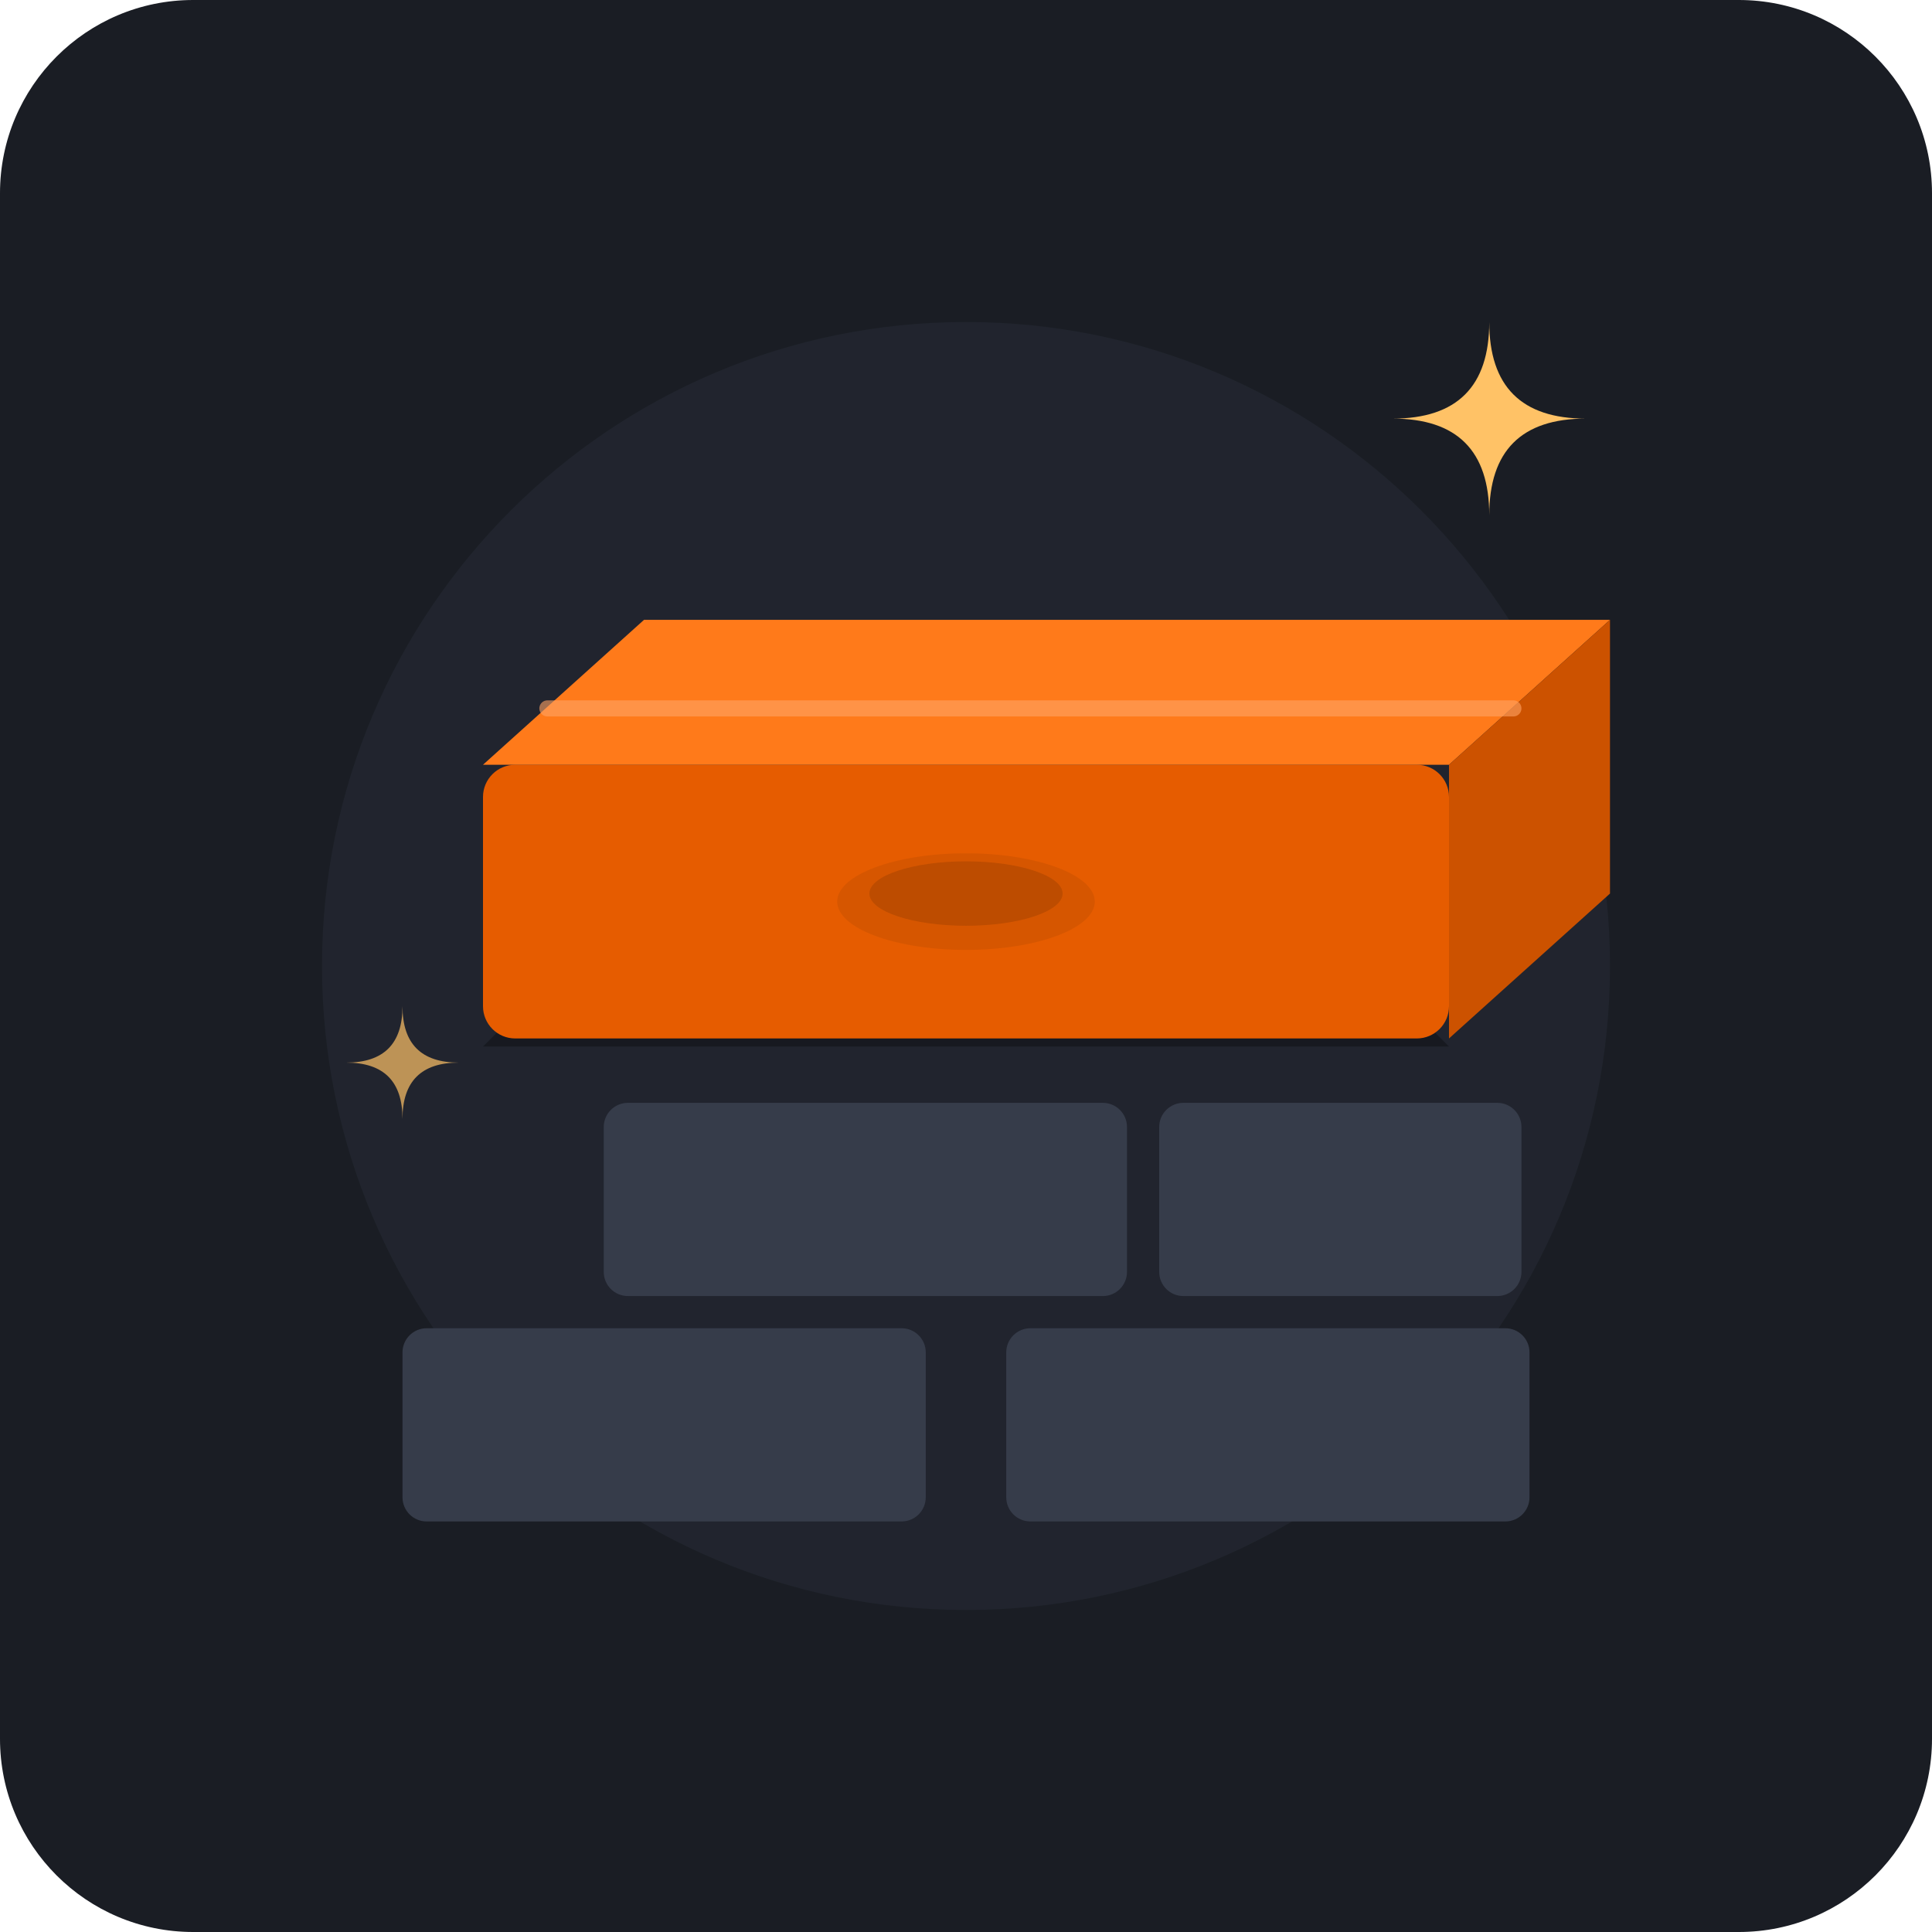
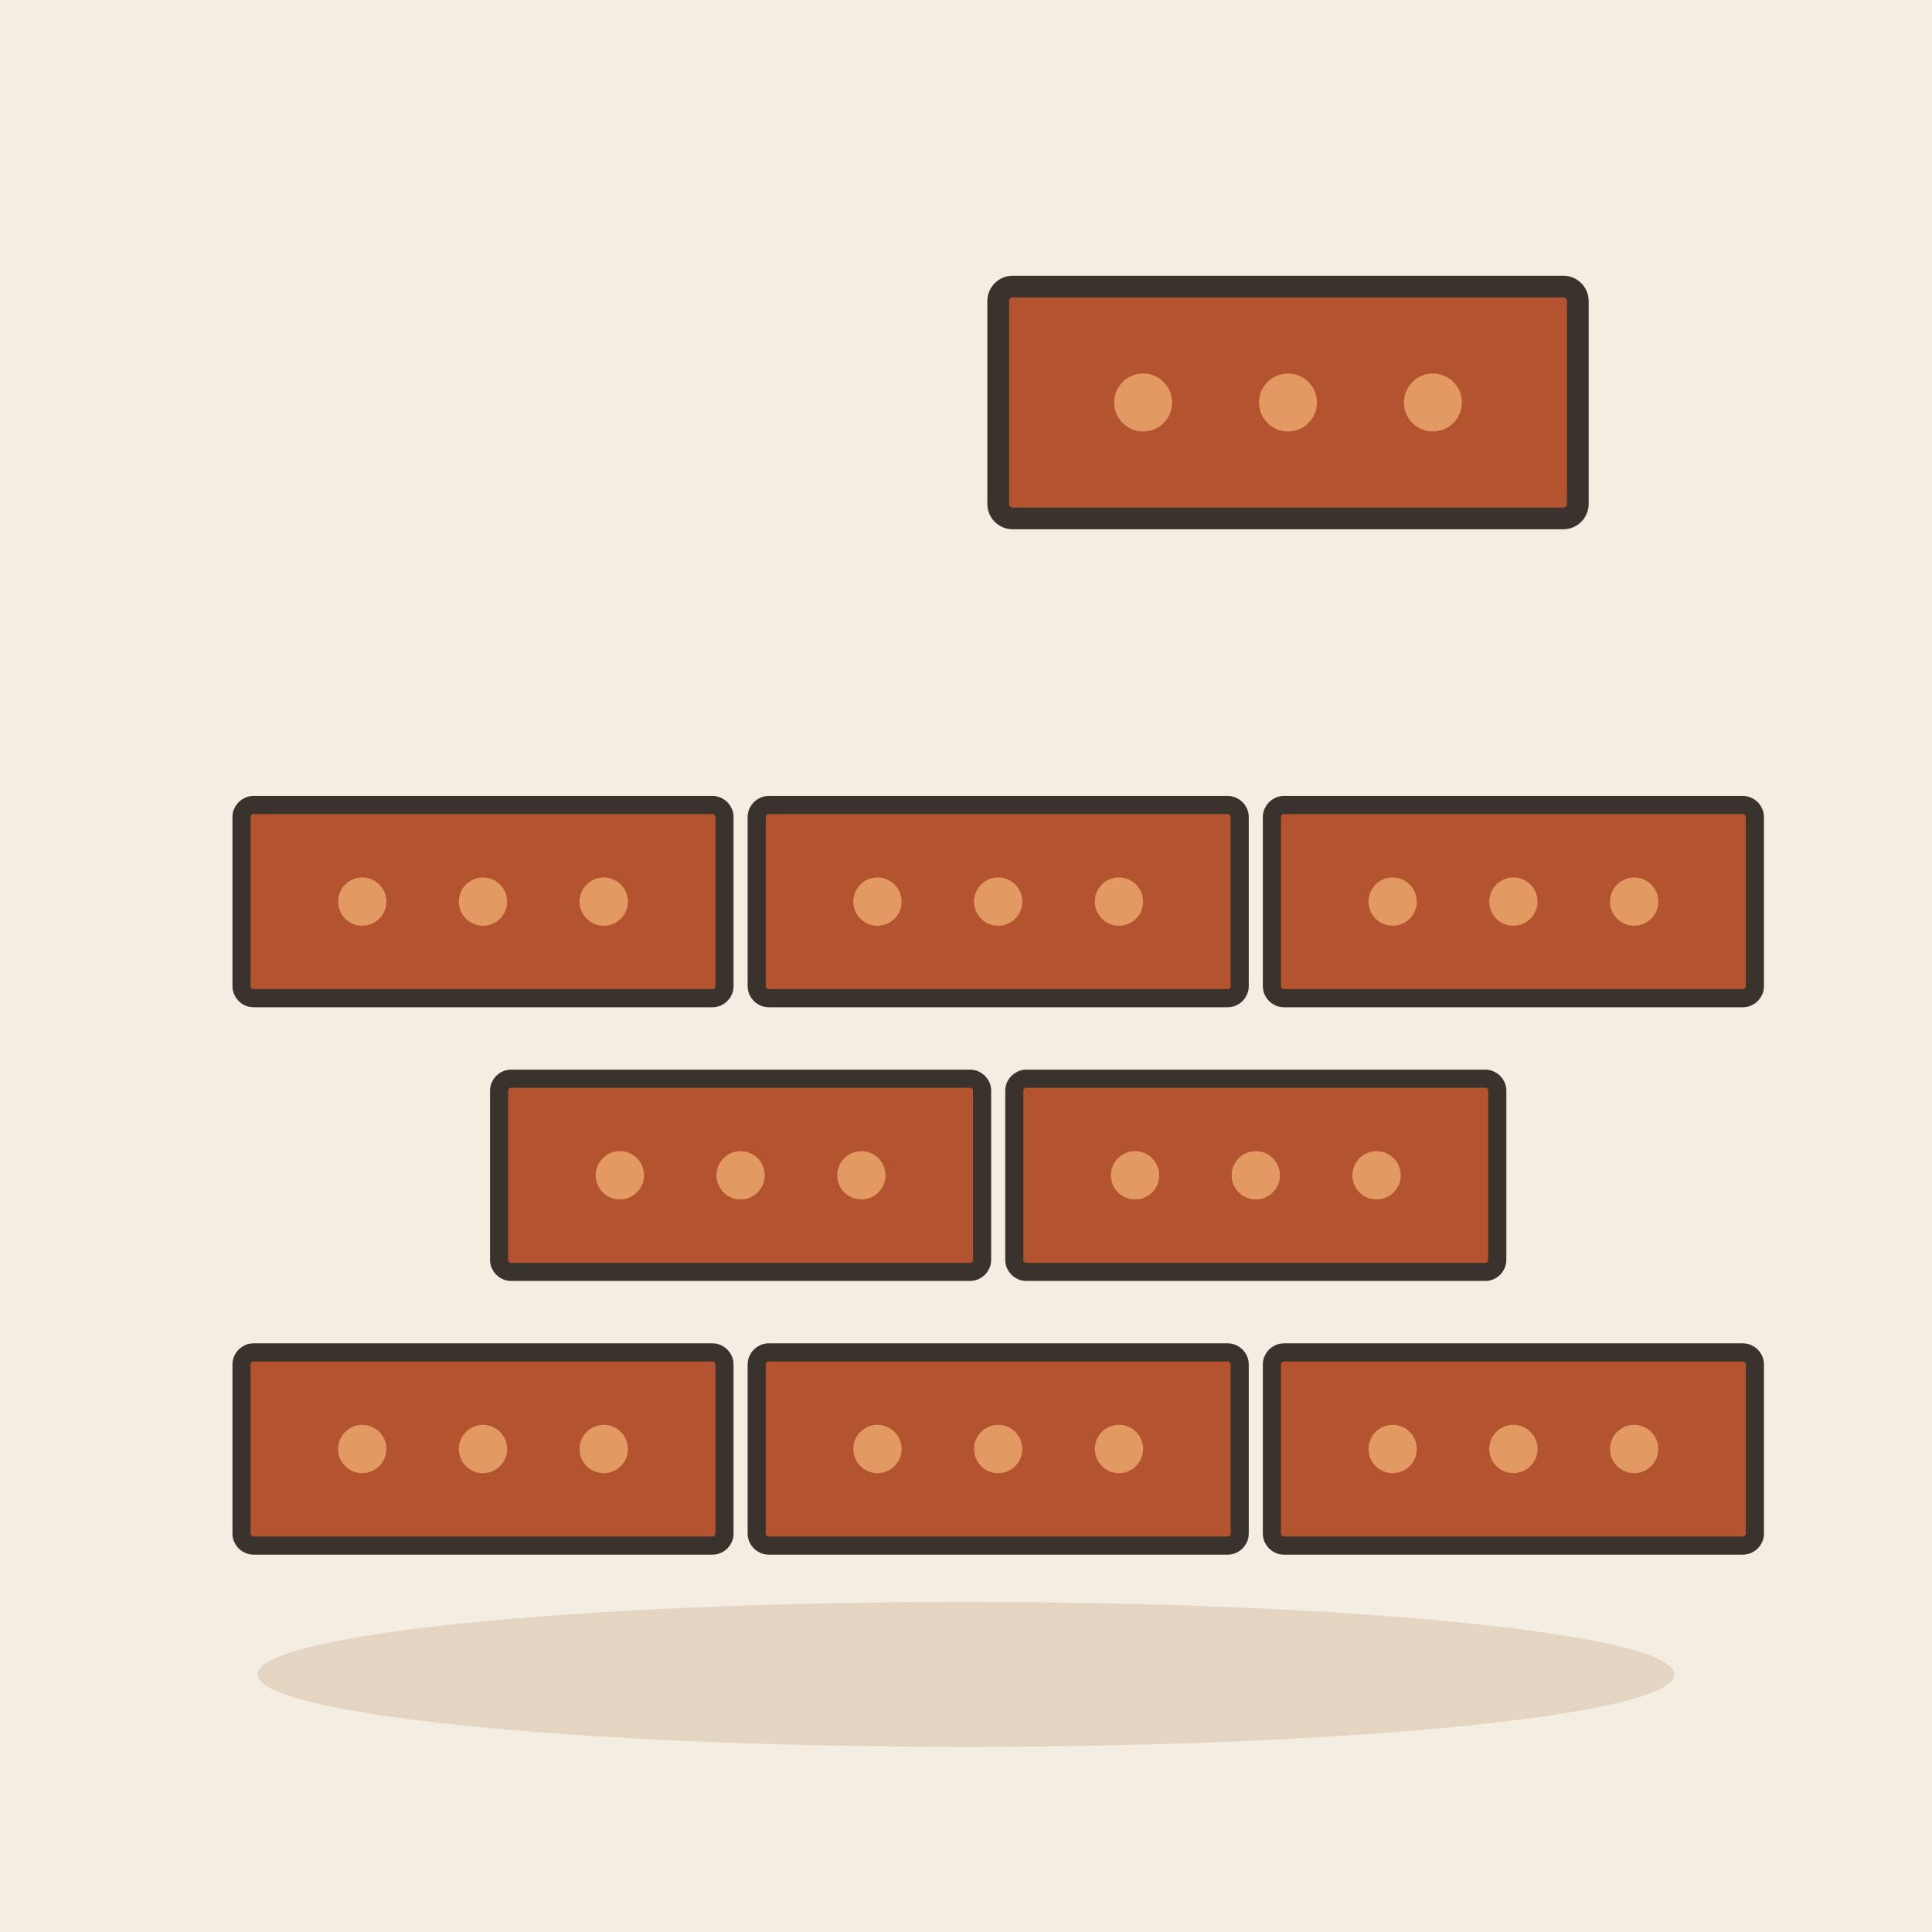
- <svg xmlns="http://www.w3.org/2000/svg" viewBox="0 0 240 240">
-   <rect width="240" height="240" rx="24" fill="#1A1D24" />
-   <circle cx="120" cy="120" r="80" fill="#2A303C" opacity="0.4" />
-   <g transform="translate(0, 15)">
-     <rect x="50" y="150" width="65" height="24" rx="3" fill="#363C4A" />
-     <rect x="125" y="150" width="65" height="24" rx="3" fill="#363C4A" />
-     <rect x="75" y="122" width="65" height="24" rx="3" fill="#363C4A" />
-     <rect x="144" y="122" width="45" height="24" rx="3" fill="#363C4A" />
-     <path d="M 68 107 L 172 107 L 180 115 L 60 115 Z" fill="#101217" opacity="0.6" />
-     <rect x="60" y="80" width="120" height="34" rx="4" fill="#E65C00" />
-     <path d="M 60 80 L 80 62 L 200 62 L 180 80 Z" fill="#FF7A1A" />
-     <path d="M 180 80 L 200 62 L 200 96 L 180 114 Z" fill="#CC5200" />
-     <line x1="68" y1="73" x2="188" y2="73" stroke="#FFA366" stroke-width="2" stroke-linecap="round" opacity="0.6" />
-     <ellipse cx="120" cy="97" rx="16" ry="6" fill="#CC5200" opacity="0.6" />
-     <ellipse cx="120" cy="96" rx="12" ry="4" fill="#A34100" opacity="0.5" />
+ <svg xmlns="http://www.w3.org/2000/svg" viewBox="0 0 240 240" data-style="editorial">
+   <rect width="240" height="240" fill="#F4EDE2" />
+   <ellipse cx="120" cy="208" rx="88" ry="9" fill="#E3D5C1" />
+   <g transform="translate(60 180) scale(0.75 0.75)">
+     <rect x="-40" y="-16" width="80" height="32" rx="2" fill="#B4532F" stroke="#3A332D" stroke-width="3" stroke-linecap="round" stroke-linejoin="round" />
+     <circle cx="-20" cy="0" r="4" fill="#E39A62" />
+     <circle cx="0" cy="0" r="4" fill="#E39A62" />
+     <circle cx="20" cy="0" r="4" fill="#E39A62" />
  </g>
-   <g transform="translate(0, -10)">
-     <path d="M 185 50 Q 185 62 197 62 Q 185 62 185 74 Q 185 62 173 62 Q 185 62 185 50 Z" fill="#FFC266" />
-     <path d="M 50 135 Q 50 142 57 142 Q 50 142 50 149 Q 50 142 43 142 Q 50 142 50 135 Z" fill="#FFC266" opacity="0.7" />
+   <g transform="translate(124 180) scale(0.75 0.75)">
+     <rect x="-40" y="-16" width="80" height="32" rx="2" fill="#B4532F" stroke="#3A332D" stroke-width="3" stroke-linecap="round" stroke-linejoin="round" />
+     <circle cx="-20" cy="0" r="4" fill="#E39A62" />
+     <circle cx="0" cy="0" r="4" fill="#E39A62" />
+     <circle cx="20" cy="0" r="4" fill="#E39A62" />
+   </g>
+   <g transform="translate(188 180) scale(0.75 0.75)">
+     <rect x="-40" y="-16" width="80" height="32" rx="2" fill="#B4532F" stroke="#3A332D" stroke-width="3" stroke-linecap="round" stroke-linejoin="round" />
+     <circle cx="-20" cy="0" r="4" fill="#E39A62" />
+     <circle cx="0" cy="0" r="4" fill="#E39A62" />
+     <circle cx="20" cy="0" r="4" fill="#E39A62" />
+   </g>
+   <g transform="translate(92 146) scale(0.75 0.75)">
+     <rect x="-40" y="-16" width="80" height="32" rx="2" fill="#B4532F" stroke="#3A332D" stroke-width="3" stroke-linecap="round" stroke-linejoin="round" />
+     <circle cx="-20" cy="0" r="4" fill="#E39A62" />
+     <circle cx="0" cy="0" r="4" fill="#E39A62" />
+     <circle cx="20" cy="0" r="4" fill="#E39A62" />
+   </g>
+   <g transform="translate(156 146) scale(0.75 0.75)">
+     <rect x="-40" y="-16" width="80" height="32" rx="2" fill="#B4532F" stroke="#3A332D" stroke-width="3" stroke-linecap="round" stroke-linejoin="round" />
+     <circle cx="-20" cy="0" r="4" fill="#E39A62" />
+     <circle cx="0" cy="0" r="4" fill="#E39A62" />
+     <circle cx="20" cy="0" r="4" fill="#E39A62" />
+   </g>
+   <g transform="translate(60 112) scale(0.75 0.75)">
+     <rect x="-40" y="-16" width="80" height="32" rx="2" fill="#B4532F" stroke="#3A332D" stroke-width="3" stroke-linecap="round" stroke-linejoin="round" />
+     <circle cx="-20" cy="0" r="4" fill="#E39A62" />
+     <circle cx="0" cy="0" r="4" fill="#E39A62" />
+     <circle cx="20" cy="0" r="4" fill="#E39A62" />
+   </g>
+   <g transform="translate(124 112) scale(0.75 0.75)">
+     <rect x="-40" y="-16" width="80" height="32" rx="2" fill="#B4532F" stroke="#3A332D" stroke-width="3" stroke-linecap="round" stroke-linejoin="round" />
+     <circle cx="-20" cy="0" r="4" fill="#E39A62" />
+     <circle cx="0" cy="0" r="4" fill="#E39A62" />
+     <circle cx="20" cy="0" r="4" fill="#E39A62" />
+   </g>
+   <g transform="translate(188 112) scale(0.75 0.75)">
+     <rect x="-40" y="-16" width="80" height="32" rx="2" fill="#B4532F" stroke="#3A332D" stroke-width="3" stroke-linecap="round" stroke-linejoin="round" />
+     <circle cx="-20" cy="0" r="4" fill="#E39A62" />
+     <circle cx="0" cy="0" r="4" fill="#E39A62" />
+     <circle cx="20" cy="0" r="4" fill="#E39A62" />
+   </g>
+   <g transform="translate(160 50) scale(0.9 0.9)">
+     <rect x="-40" y="-16" width="80" height="32" rx="2" fill="#B4532F" stroke="#3A332D" stroke-width="3" stroke-linecap="round" stroke-linejoin="round" />
+     <circle cx="-20" cy="0" r="4" fill="#E39A62" />
+     <circle cx="0" cy="0" r="4" fill="#E39A62" />
+     <circle cx="20" cy="0" r="4" fill="#E39A62" />
  </g>
</svg>
